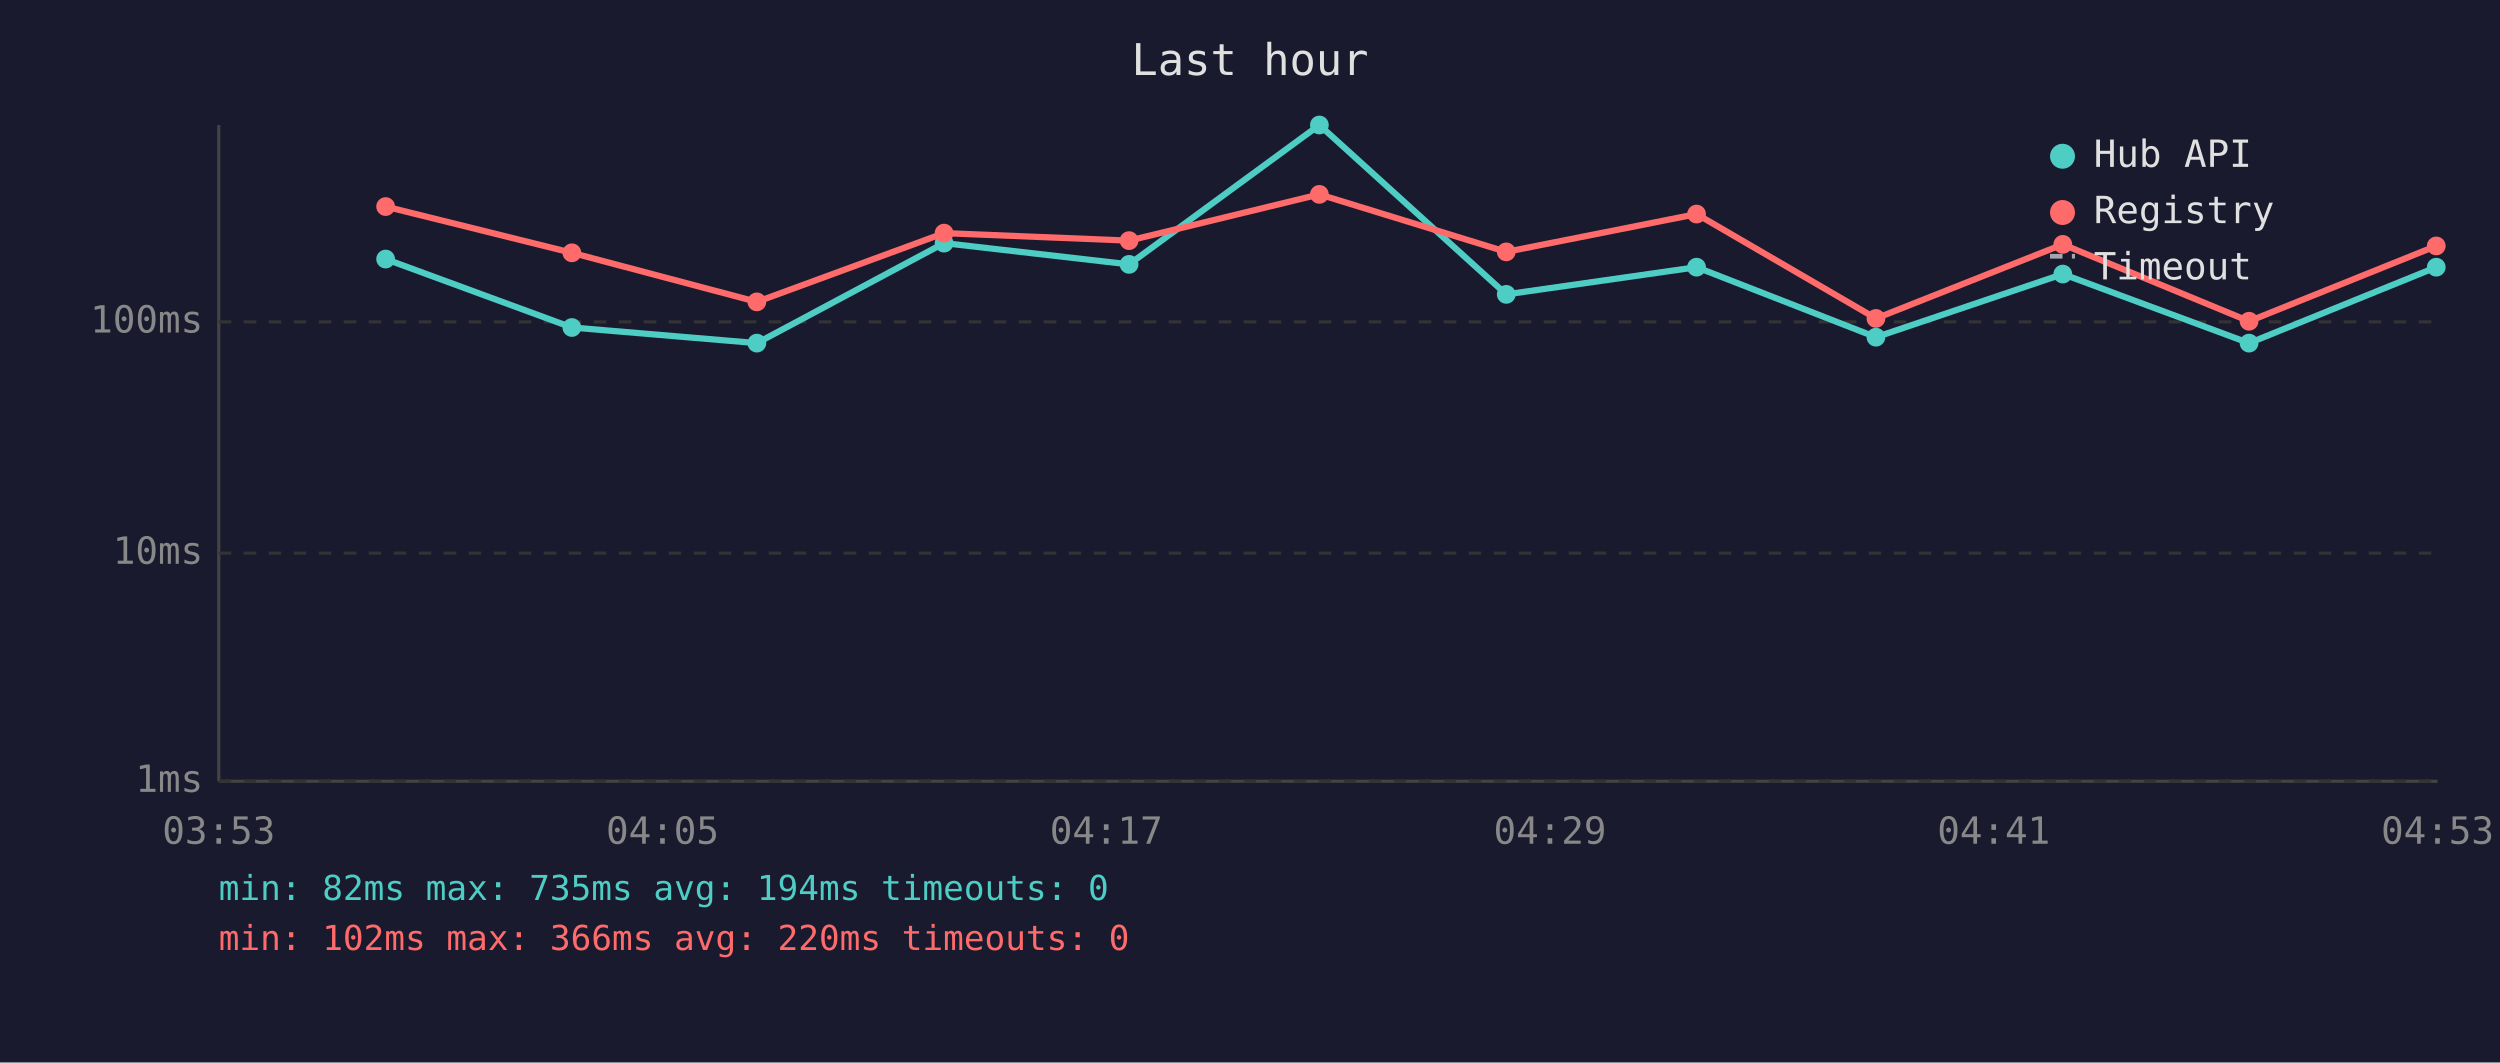
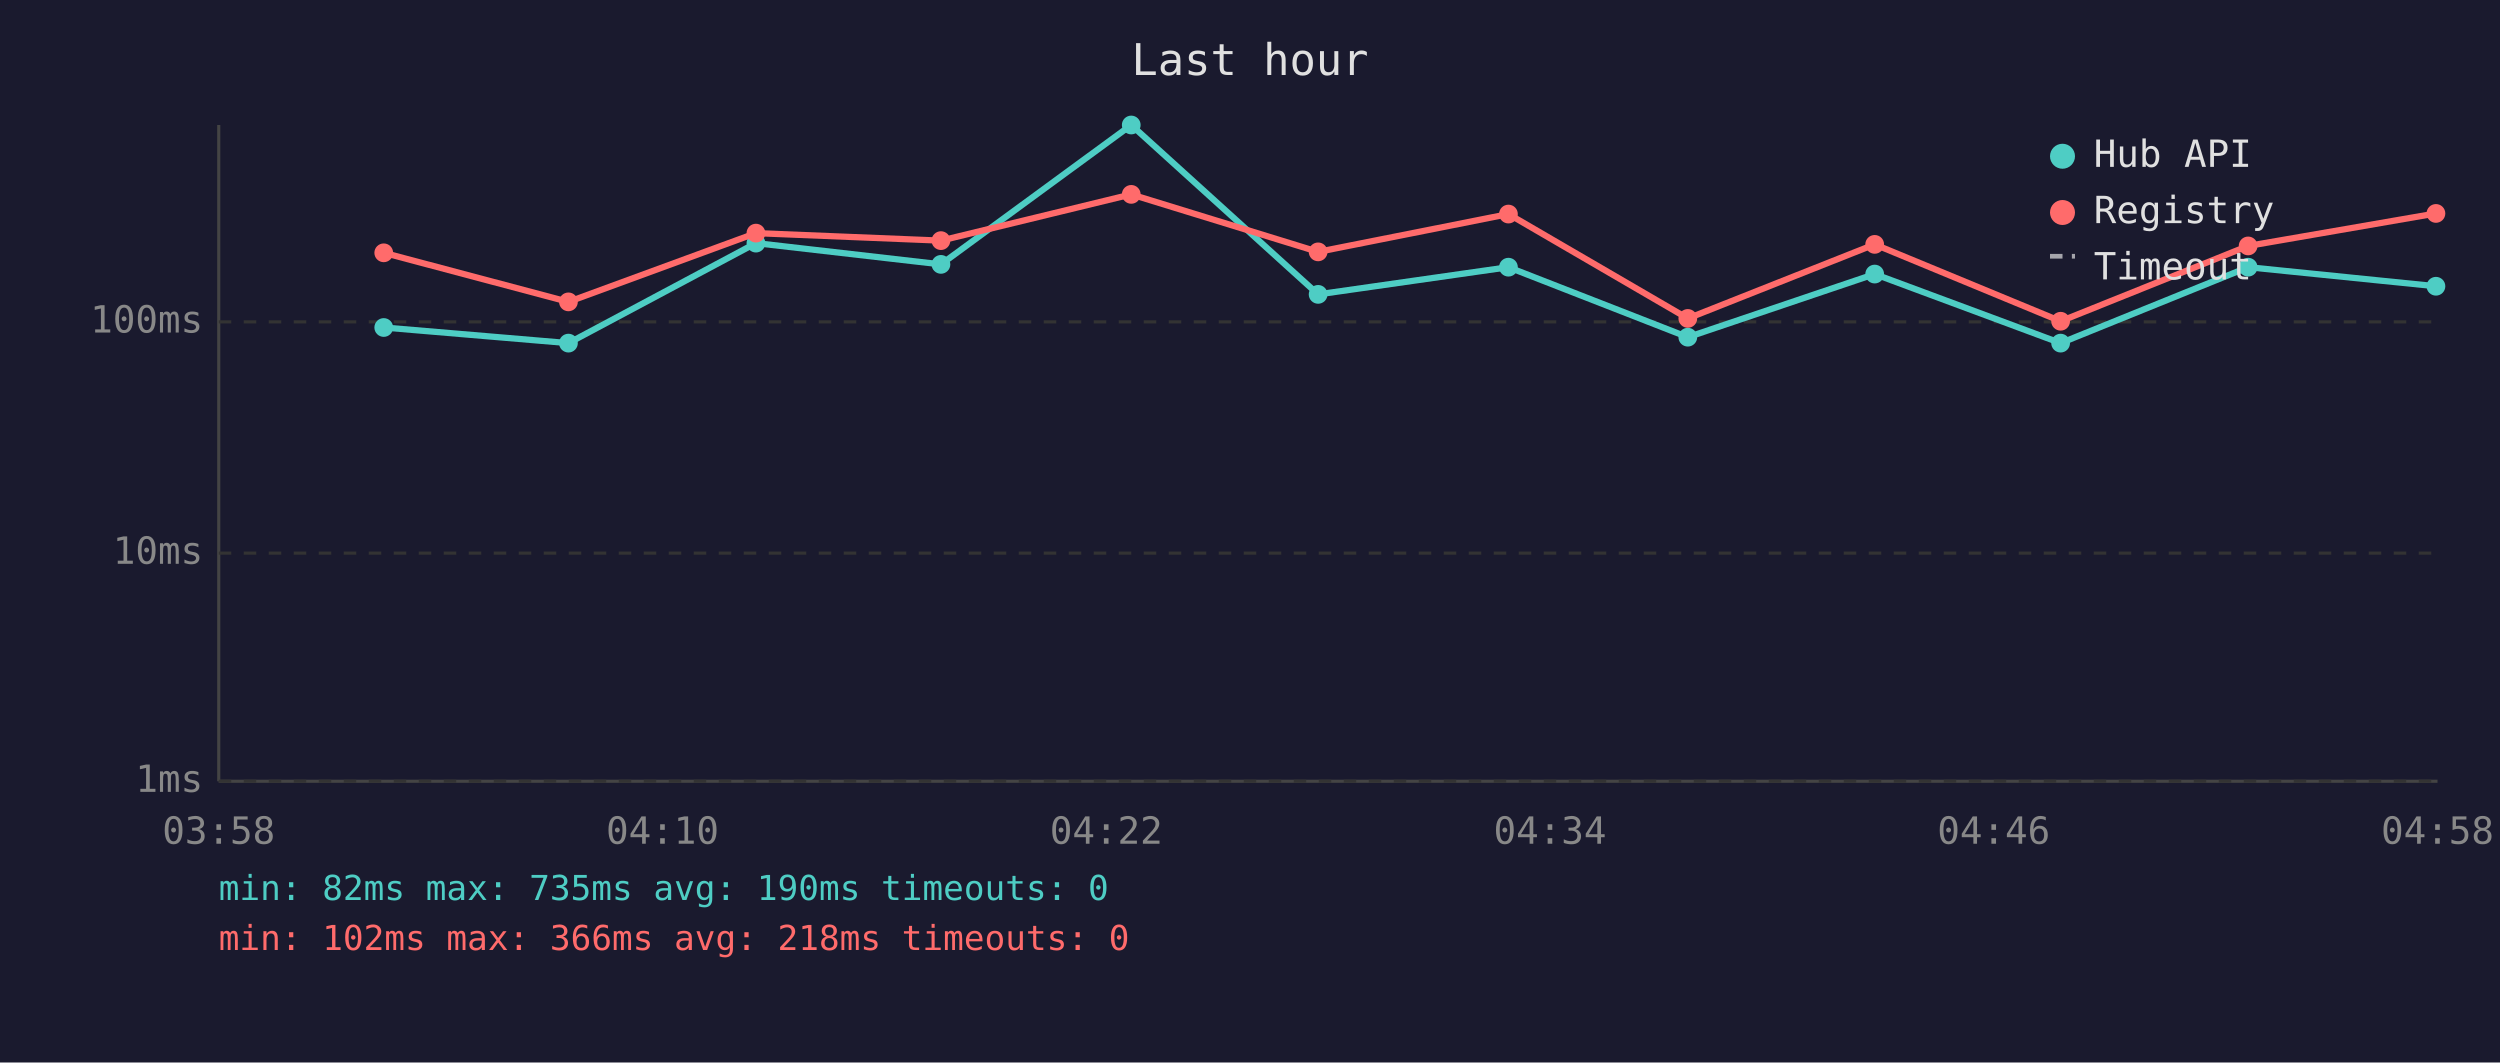
<svg xmlns="http://www.w3.org/2000/svg" viewBox="0 0 800 340" font-family="monospace" font-size="12">
  <rect width="800" height="340" fill="#1a1a2e" />
  <text x="400" y="24" fill="#e0e0e0" font-size="14" text-anchor="middle">Last hour</text>
  <line x1="70" y1="40" x2="70" y2="250" stroke="#444" stroke-width="1" />
  <line x1="70" y1="250" x2="780" y2="250" stroke="#444" stroke-width="1" />
  <line x1="70" y1="250" x2="780" y2="250" stroke="#333" stroke-width="1" stroke-dasharray="4" />
  <text x="65" y="250" fill="#888" text-anchor="end" dominant-baseline="middle">1ms</text>
  <line x1="70" y1="177" x2="780" y2="177" stroke="#333" stroke-width="1" stroke-dasharray="4" />
  <text x="65" y="177" fill="#888" text-anchor="end" dominant-baseline="middle">10ms</text>
  <line x1="70" y1="103" x2="780" y2="103" stroke="#333" stroke-width="1" stroke-dasharray="4" />
  <text x="65" y="103" fill="#888" text-anchor="end" dominant-baseline="middle">100ms</text>
-   <text x="70" y="270" fill="#888" text-anchor="middle">03:53</text>
-   <text x="212" y="270" fill="#888" text-anchor="middle">04:05</text>
-   <text x="354" y="270" fill="#888" text-anchor="middle">04:17</text>
-   <text x="496" y="270" fill="#888" text-anchor="middle">04:29</text>
-   <text x="638" y="270" fill="#888" text-anchor="middle">04:41</text>
-   <text x="780" y="270" fill="#888" text-anchor="middle">04:53</text>
-   <polyline points="123.4,82.9 183.0,104.8 242.2,109.8 302.1,77.8 361.3,84.6 422.2,40.0 482.0,94.2 542.9,85.5 600.3,107.9 660.1,87.7 719.7,109.8 779.6,85.5" fill="none" stroke="#4ecdc4" stroke-width="2" opacity="1" />
-   <circle cx="123.4" cy="82.9" r="3" fill="#4ecdc4" />
-   <circle cx="183.0" cy="104.8" r="3" fill="#4ecdc4" />
-   <circle cx="242.2" cy="109.8" r="3" fill="#4ecdc4" />
-   <circle cx="302.1" cy="77.8" r="3" fill="#4ecdc4" />
-   <circle cx="361.3" cy="84.6" r="3" fill="#4ecdc4" />
-   <circle cx="422.2" cy="40.0" r="3" fill="#4ecdc4" />
-   <circle cx="482.0" cy="94.2" r="3" fill="#4ecdc4" />
-   <circle cx="542.9" cy="85.5" r="3" fill="#4ecdc4" />
-   <circle cx="600.3" cy="107.9" r="3" fill="#4ecdc4" />
-   <circle cx="660.1" cy="87.7" r="3" fill="#4ecdc4" />
-   <circle cx="719.7" cy="109.8" r="3" fill="#4ecdc4" />
-   <circle cx="779.6" cy="85.5" r="3" fill="#4ecdc4" />
-   <polyline points="123.4,66.1 183.0,80.9 242.2,96.6 302.1,74.6 361.3,77.0 422.2,62.2 482.0,80.6 542.9,68.5 600.3,101.9 660.1,78.2 719.7,102.8 779.6,78.7" fill="none" stroke="#ff6b6b" stroke-width="2" opacity="1" />
-   <circle cx="123.4" cy="66.1" r="3" fill="#ff6b6b" />
-   <circle cx="183.0" cy="80.9" r="3" fill="#ff6b6b" />
-   <circle cx="242.2" cy="96.6" r="3" fill="#ff6b6b" />
-   <circle cx="302.1" cy="74.6" r="3" fill="#ff6b6b" />
-   <circle cx="361.3" cy="77.0" r="3" fill="#ff6b6b" />
-   <circle cx="422.2" cy="62.2" r="3" fill="#ff6b6b" />
-   <circle cx="482.0" cy="80.6" r="3" fill="#ff6b6b" />
-   <circle cx="542.9" cy="68.5" r="3" fill="#ff6b6b" />
-   <circle cx="600.3" cy="101.9" r="3" fill="#ff6b6b" />
-   <circle cx="660.1" cy="78.2" r="3" fill="#ff6b6b" />
-   <circle cx="719.7" cy="102.8" r="3" fill="#ff6b6b" />
-   <circle cx="779.6" cy="78.7" r="3" fill="#ff6b6b" />
+   <text x="70" y="270" fill="#888" text-anchor="middle">03:58</text>
+   <text x="212" y="270" fill="#888" text-anchor="middle">04:10</text>
+   <text x="354" y="270" fill="#888" text-anchor="middle">04:22</text>
+   <text x="496" y="270" fill="#888" text-anchor="middle">04:34</text>
+   <text x="638" y="270" fill="#888" text-anchor="middle">04:46</text>
+   <text x="780" y="270" fill="#888" text-anchor="middle">04:58</text>
+   <polyline points="122.8,104.8 181.9,109.8 241.9,77.8 301.1,84.6 362.0,40.0 421.8,94.2 482.7,85.5 540.1,107.9 599.9,87.7 659.4,109.8 719.4,85.5 779.5,91.6" fill="none" stroke="#4ecdc4" stroke-width="2" opacity="1" />
+   <circle cx="122.8" cy="104.8" r="3" fill="#4ecdc4" />
+   <circle cx="181.9" cy="109.8" r="3" fill="#4ecdc4" />
+   <circle cx="241.9" cy="77.8" r="3" fill="#4ecdc4" />
+   <circle cx="301.1" cy="84.6" r="3" fill="#4ecdc4" />
+   <circle cx="362.0" cy="40.0" r="3" fill="#4ecdc4" />
+   <circle cx="421.8" cy="94.2" r="3" fill="#4ecdc4" />
+   <circle cx="482.7" cy="85.5" r="3" fill="#4ecdc4" />
+   <circle cx="540.1" cy="107.9" r="3" fill="#4ecdc4" />
+   <circle cx="599.9" cy="87.7" r="3" fill="#4ecdc4" />
+   <circle cx="659.4" cy="109.8" r="3" fill="#4ecdc4" />
+   <circle cx="719.4" cy="85.5" r="3" fill="#4ecdc4" />
+   <circle cx="779.5" cy="91.6" r="3" fill="#4ecdc4" />
+   <polyline points="122.8,80.9 181.9,96.6 241.9,74.6 301.1,77.0 362.0,62.2 421.8,80.6 482.7,68.5 540.1,101.9 599.9,78.2 659.4,102.8 719.4,78.7 779.5,68.3" fill="none" stroke="#ff6b6b" stroke-width="2" opacity="1" />
+   <circle cx="122.8" cy="80.9" r="3" fill="#ff6b6b" />
+   <circle cx="181.9" cy="96.6" r="3" fill="#ff6b6b" />
+   <circle cx="241.9" cy="74.6" r="3" fill="#ff6b6b" />
+   <circle cx="301.1" cy="77.0" r="3" fill="#ff6b6b" />
+   <circle cx="362.0" cy="62.2" r="3" fill="#ff6b6b" />
+   <circle cx="421.8" cy="80.6" r="3" fill="#ff6b6b" />
+   <circle cx="482.7" cy="68.5" r="3" fill="#ff6b6b" />
+   <circle cx="540.1" cy="101.9" r="3" fill="#ff6b6b" />
+   <circle cx="599.9" cy="78.2" r="3" fill="#ff6b6b" />
+   <circle cx="659.4" cy="102.8" r="3" fill="#ff6b6b" />
+   <circle cx="719.4" cy="78.7" r="3" fill="#ff6b6b" />
+   <circle cx="779.5" cy="68.3" r="3" fill="#ff6b6b" />
  <circle cx="660" cy="50" r="4" fill="#4ecdc4" />
  <text x="670" y="50" fill="#e0e0e0" dominant-baseline="middle">Hub API</text>
  <circle cx="660" cy="68" r="4" fill="#ff6b6b" />
  <text x="670" y="68" fill="#e0e0e0" dominant-baseline="middle">Registry</text>
  <line x1="656" y1="82" x2="664" y2="82" stroke="#e0e0e0" stroke-width="1.5" stroke-dasharray="4,3" opacity="0.7" />
  <text x="670" y="86" fill="#e0e0e0" dominant-baseline="middle">Timeout</text>
-   <text x="70" y="288" fill="#4ecdc4" font-size="11">min: 82ms  max: 735ms  avg: 194ms  timeouts: 0</text>
-   <text x="70" y="304" fill="#ff6b6b" font-size="11">min: 102ms  max: 366ms  avg: 220ms  timeouts: 0</text>
+   <text x="70" y="288" fill="#4ecdc4" font-size="11">min: 82ms  max: 735ms  avg: 190ms  timeouts: 0</text>
+   <text x="70" y="304" fill="#ff6b6b" font-size="11">min: 102ms  max: 366ms  avg: 218ms  timeouts: 0</text>
</svg>
